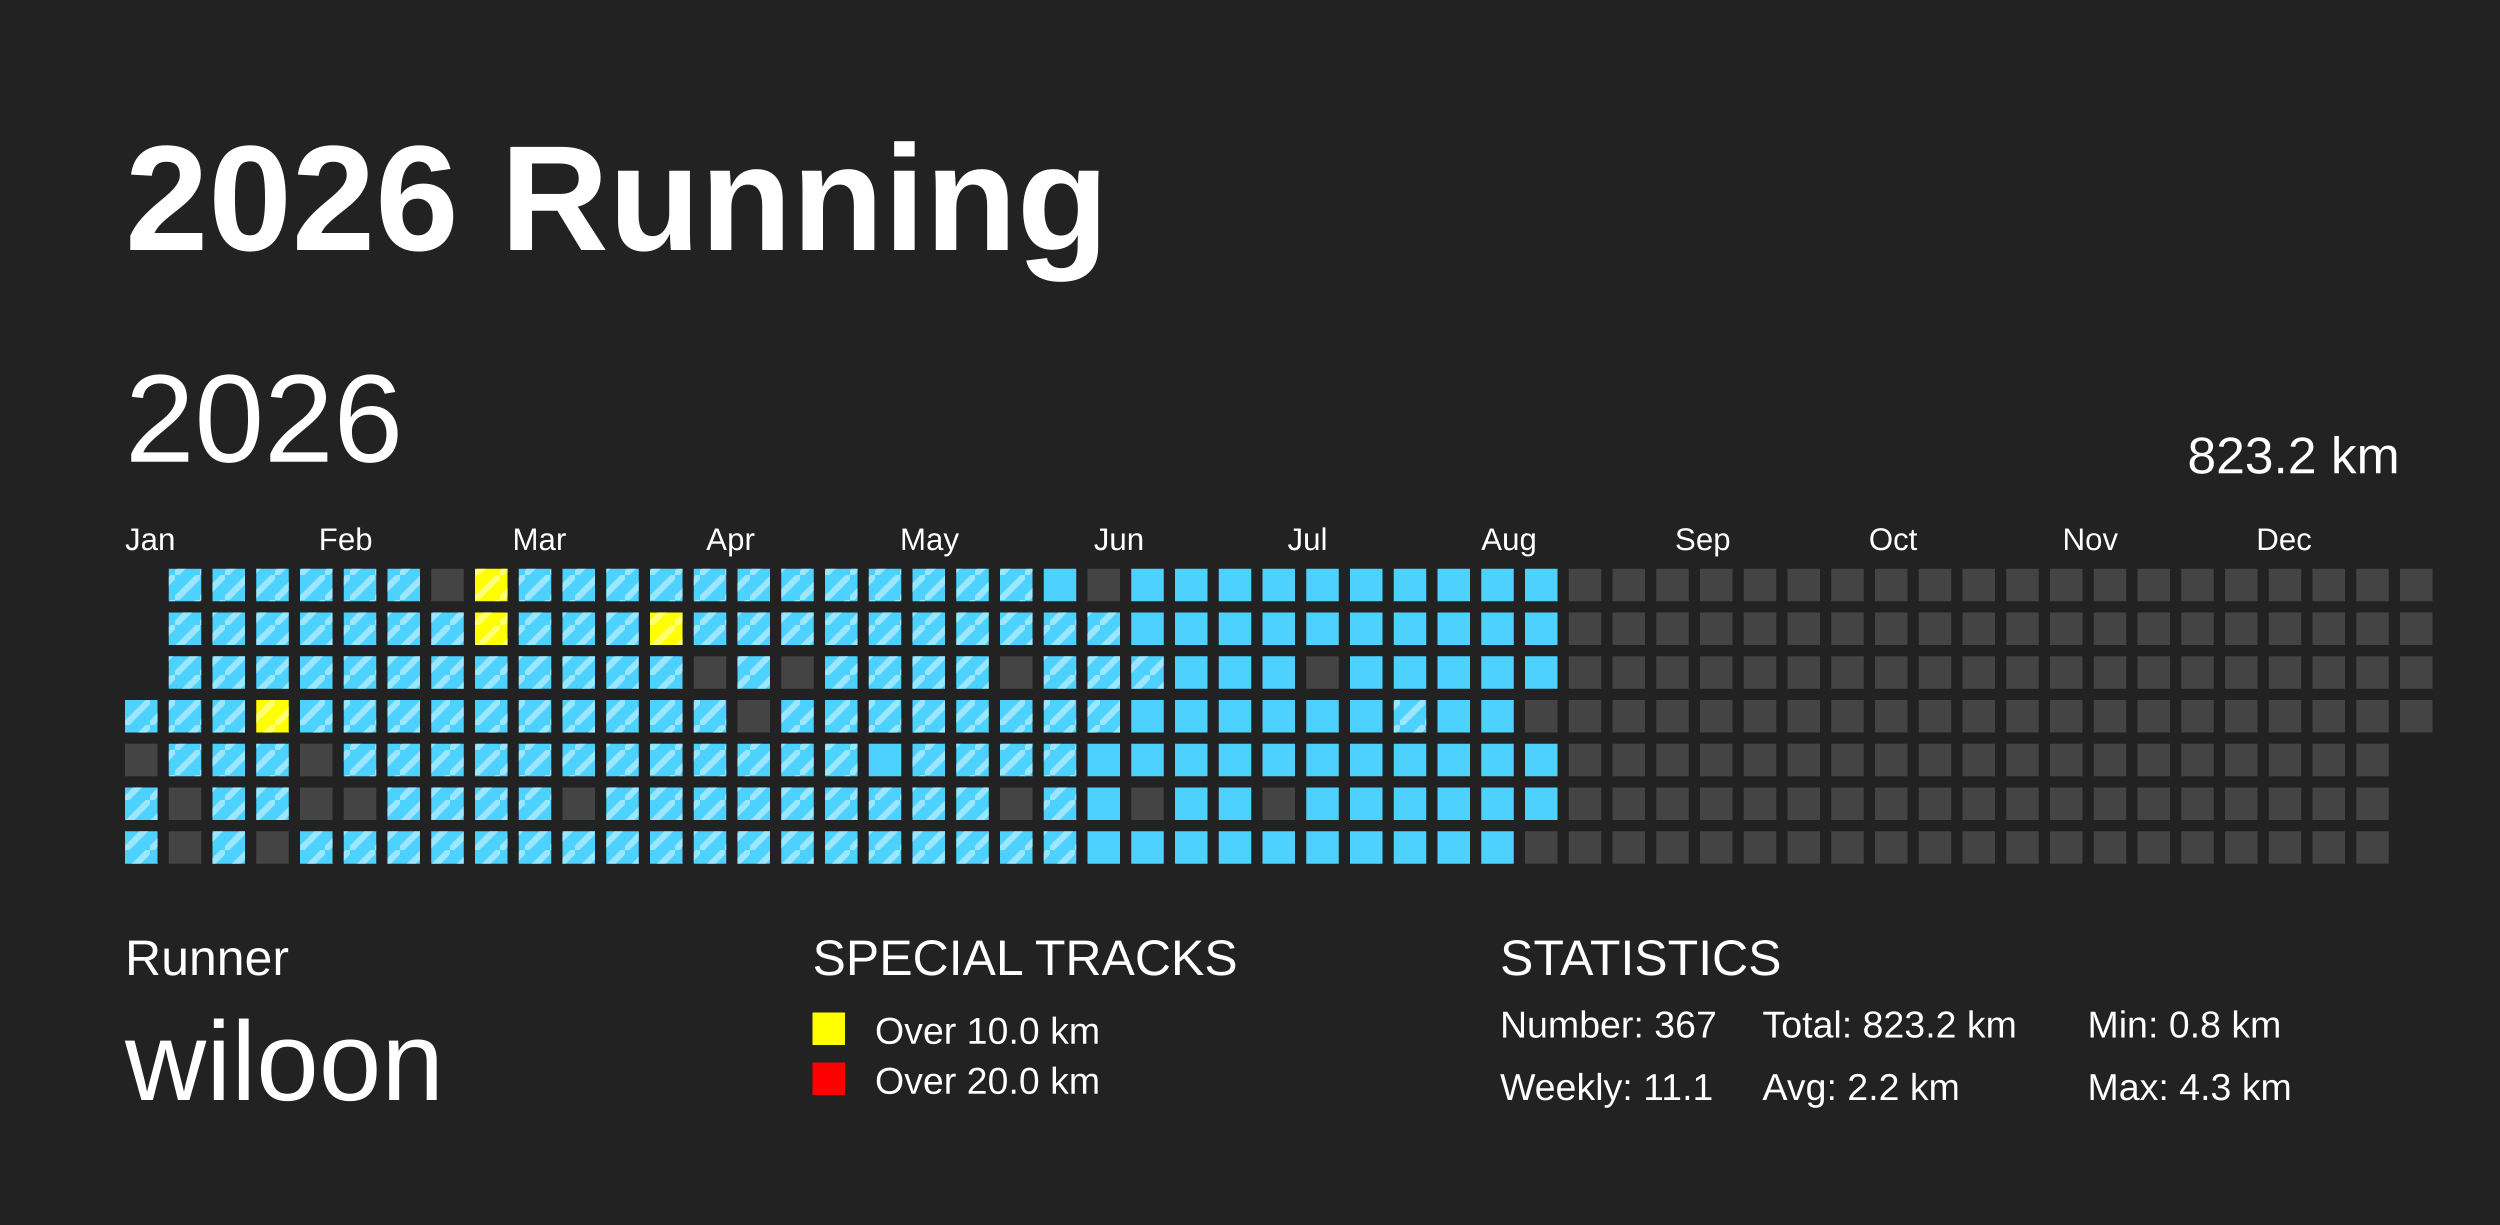
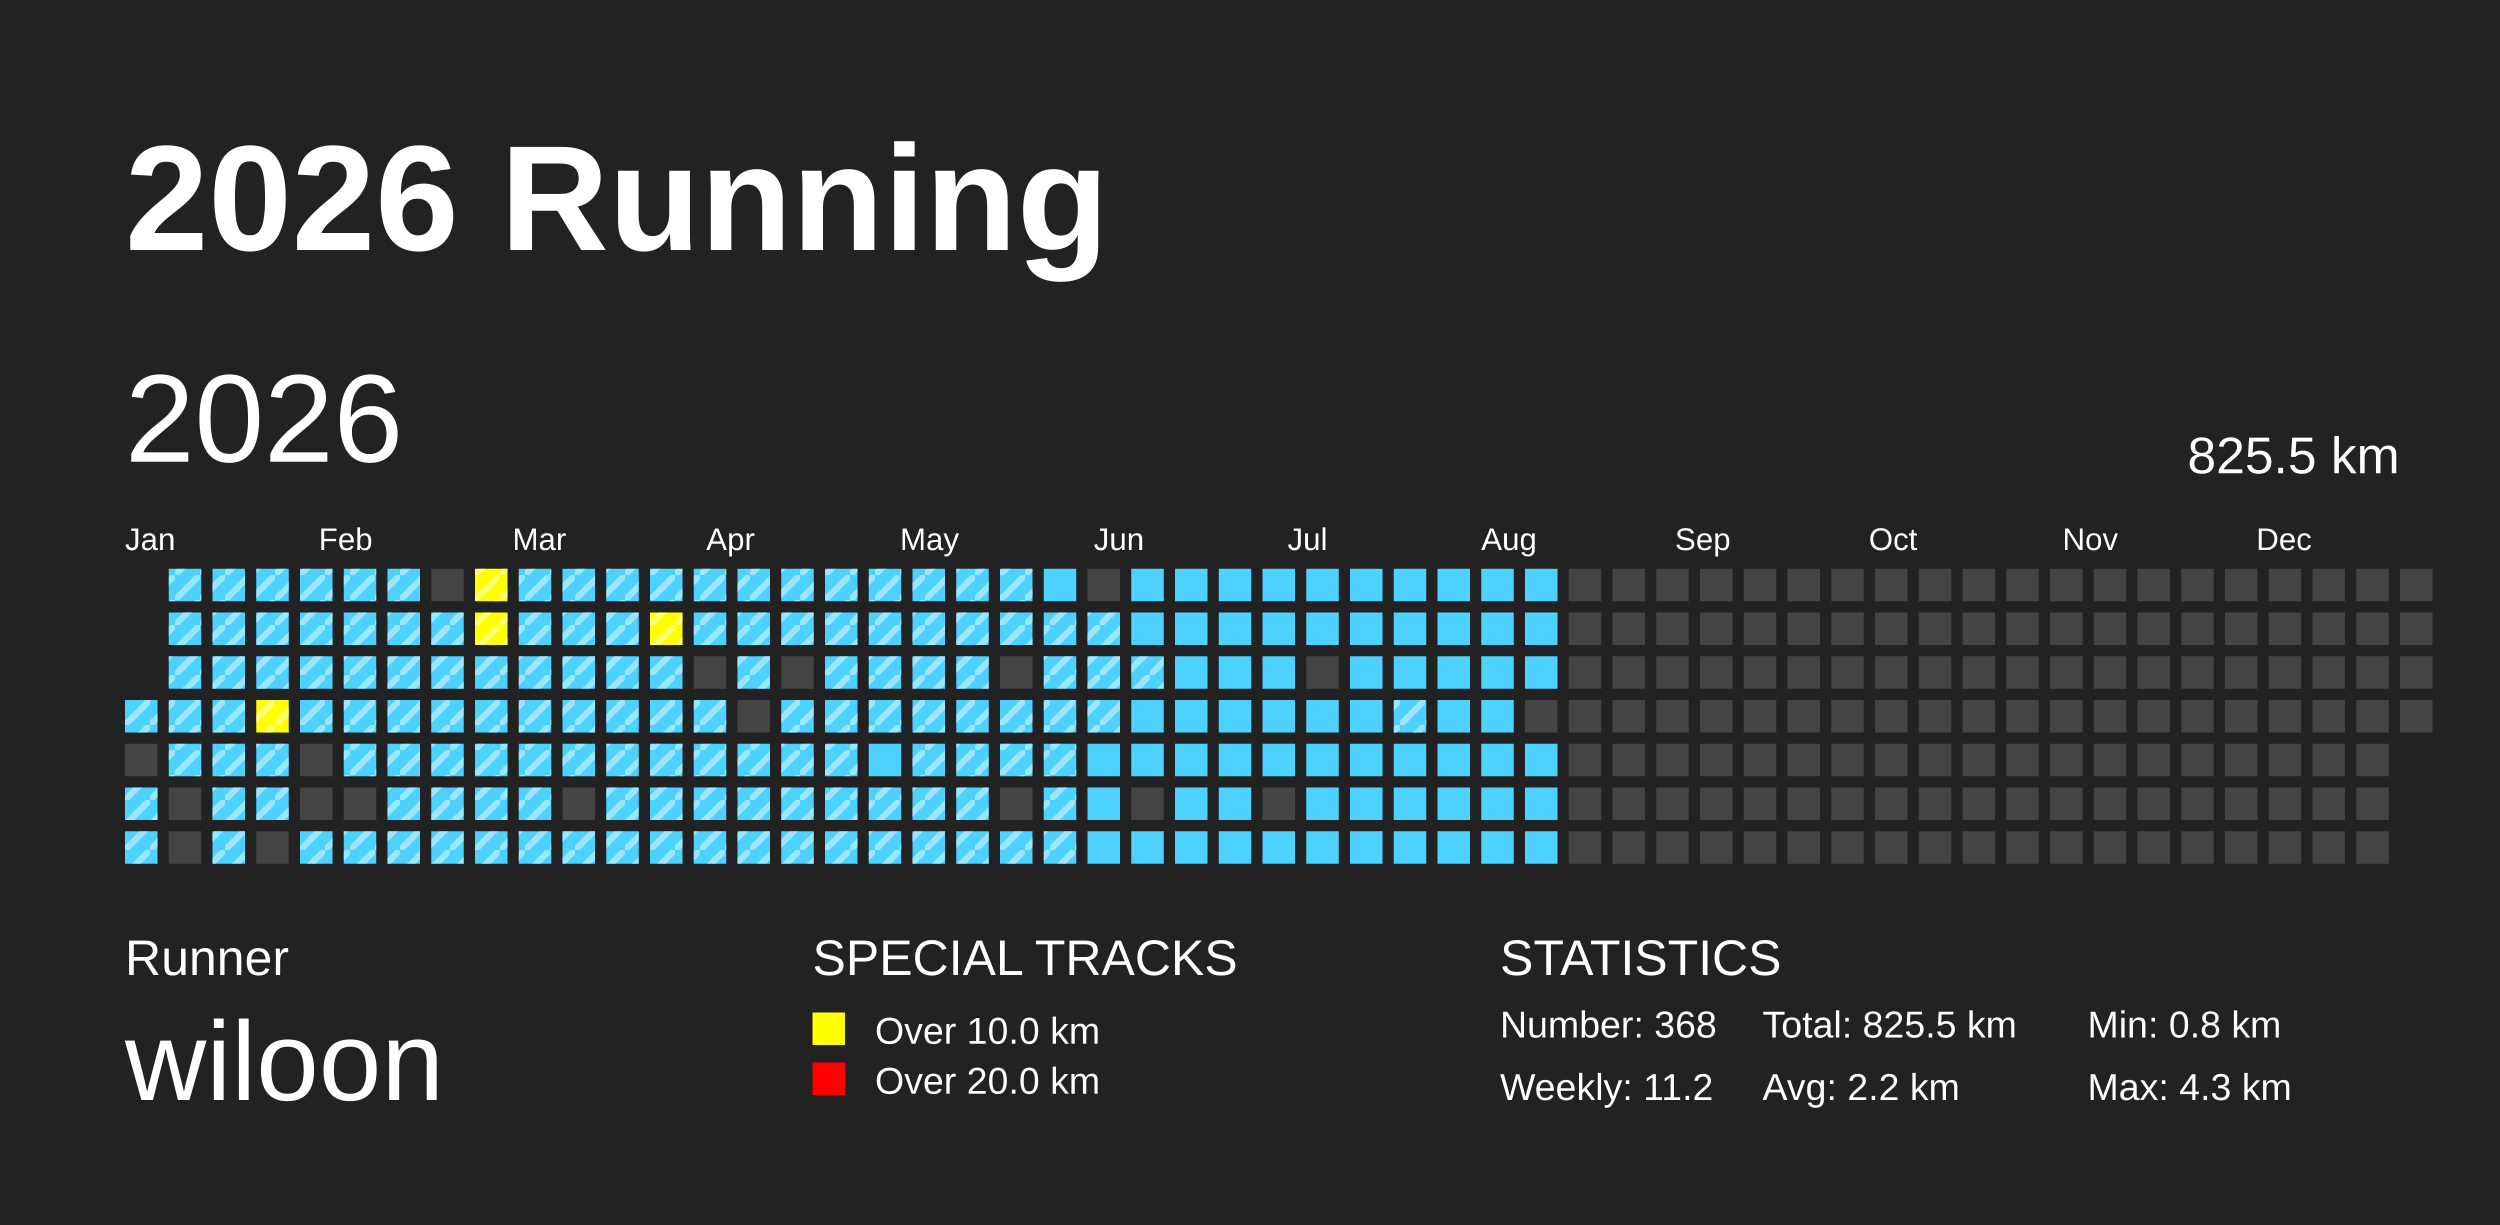
<svg xmlns="http://www.w3.org/2000/svg" baseProfile="full" height="98mm" version="1.1" viewBox="0,0,200,98" width="200mm">
  <defs>
    <pattern height="2" id="indoor-stripe" patternUnits="userSpaceOnUse" width="2">
      <line stroke="white" stroke-opacity="0.45" stroke-width="0.5" x1="0" x2="2" y1="2" y2="0" />
    </pattern>
  </defs>
  <rect fill="#222222" height="98" width="200" x="0" y="0" />
  <text fill="#FFFFFF" style="font-size:12px; font-family:Arial; font-weight:bold;" x="10" y="20">2026 Running</text>
  <text fill="#FFFFFF" style="font-size:4px; font-family:Arial" x="10" y="78">Runner</text>
  <text fill="#FFFFFF" style="font-size:9px; font-family:Arial" x="10" y="88">wiloon</text>
  <text fill="#FFFFFF" style="font-size:4px; font-family:Arial" x="65" y="78">SPECIAL TRACKS</text>
  <rect fill="yellow" height="2.6" width="2.6" x="65" y="81" />
  <text fill="#FFFFFF" style="font-size:3px; font-family:Arial" x="70" y="83.5">Over 10.0 km</text>
  <rect fill="red" height="2.6" width="2.6" x="65" y="85" />
  <text fill="#FFFFFF" style="font-size:3px; font-family:Arial" x="70" y="87.5">Over 20.0 km</text>
  <text fill="#FFFFFF" style="font-size:4px; font-family:Arial" x="120" y="78">STATISTICS</text>
-   <text fill="#FFFFFF" style="font-size:3px; font-family:Arial" x="120" y="83">Number: 367</text>
-   <text fill="#FFFFFF" style="font-size:3px; font-family:Arial" x="120" y="88">Weekly: 11.1</text>
-   <text fill="#FFFFFF" style="font-size:3px; font-family:Arial" x="141" y="83">Total: 823.2 km</text>
+   <text fill="#FFFFFF" style="font-size:3px; font-family:Arial" x="120" y="83">Number: 368</text>
+   <text fill="#FFFFFF" style="font-size:3px; font-family:Arial" x="120" y="88">Weekly: 11.2</text>
+   <text fill="#FFFFFF" style="font-size:3px; font-family:Arial" x="141" y="83">Total: 825.5 km</text>
  <text fill="#FFFFFF" style="font-size:3px; font-family:Arial" x="141" y="88">Avg: 2.2 km</text>
  <text fill="#FFFFFF" style="font-size:3px; font-family:Arial" x="167" y="83">Min: 0.8 km</text>
  <text fill="#FFFFFF" style="font-size:3px; font-family:Arial" x="167" y="88">Max: 4.3 km</text>
  <text dominant-baseline="hanging" fill="#FFFFFF" style="font-size:10.0px; font-family:Arial;" x="10" y="30">2026</text>
-   <text dominant-baseline="hanging" fill="#FFFFFF" style="font-size:4.125px; font-family:Arial;" x="175" y="35">823.2 km</text>
+   <text dominant-baseline="hanging" fill="#FFFFFF" style="font-size:4.125px; font-family:Arial;" x="175" y="35">825.5 km</text>
  <text fill="#FFFFFF" style="font-size:2.5px; font-family:Arial" x="10.0" y="44">Jan</text>
  <text fill="#FFFFFF" style="font-size:2.5px; font-family:Arial" x="25.5" y="44">Feb</text>
  <text fill="#FFFFFF" style="font-size:2.5px; font-family:Arial" x="41.0" y="44">Mar</text>
  <text fill="#FFFFFF" style="font-size:2.5px; font-family:Arial" x="56.5" y="44">Apr</text>
  <text fill="#FFFFFF" style="font-size:2.5px; font-family:Arial" x="72.0" y="44">May</text>
  <text fill="#FFFFFF" style="font-size:2.5px; font-family:Arial" x="87.5" y="44">Jun</text>
  <text fill="#FFFFFF" style="font-size:2.5px; font-family:Arial" x="103.0" y="44">Jul</text>
  <text fill="#FFFFFF" style="font-size:2.5px; font-family:Arial" x="118.5" y="44">Aug</text>
  <text fill="#FFFFFF" style="font-size:2.5px; font-family:Arial" x="134.0" y="44">Sep</text>
  <text fill="#FFFFFF" style="font-size:2.5px; font-family:Arial" x="149.5" y="44">Oct</text>
  <text fill="#FFFFFF" style="font-size:2.5px; font-family:Arial" x="165.0" y="44">Nov</text>
  <text fill="#FFFFFF" style="font-size:2.5px; font-family:Arial" x="180.5" y="44">Dec</text>
  <rect fill="#4DD2FF" height="2.6" width="2.6" x="10.0" y="56.0" />
  <rect fill="url(#indoor-stripe)" height="2.6" style="pointer-events: none;" width="2.6" x="10.0" y="56.0" />
  <rect fill="#444444" height="2.6" width="2.6" x="10.0" y="59.5" />
  <rect fill="#4DD2FF" height="2.6" width="2.6" x="10.0" y="63.0" />
  <rect fill="url(#indoor-stripe)" height="2.6" style="pointer-events: none;" width="2.6" x="10.0" y="63.0" />
  <rect fill="#4DD2FF" height="2.6" width="2.6" x="10.0" y="66.5" />
  <rect fill="url(#indoor-stripe)" height="2.6" style="pointer-events: none;" width="2.6" x="10.0" y="66.5" />
  <rect fill="#4DD2FF" height="2.6" width="2.6" x="13.5" y="45.5" />
  <rect fill="url(#indoor-stripe)" height="2.6" style="pointer-events: none;" width="2.6" x="13.5" y="45.5" />
  <rect fill="#4DD2FF" height="2.6" width="2.6" x="13.5" y="49.0" />
  <rect fill="url(#indoor-stripe)" height="2.6" style="pointer-events: none;" width="2.6" x="13.5" y="49.0" />
  <rect fill="#4DD2FF" height="2.6" width="2.6" x="13.5" y="52.5" />
  <rect fill="url(#indoor-stripe)" height="2.6" style="pointer-events: none;" width="2.6" x="13.5" y="52.5" />
  <rect fill="#4DD2FF" height="2.6" width="2.6" x="13.5" y="56.0" />
  <rect fill="url(#indoor-stripe)" height="2.6" style="pointer-events: none;" width="2.6" x="13.5" y="56.0" />
  <rect fill="#4DD2FF" height="2.6" width="2.6" x="13.5" y="59.5" />
  <rect fill="url(#indoor-stripe)" height="2.6" style="pointer-events: none;" width="2.6" x="13.5" y="59.5" />
  <rect fill="#444444" height="2.6" width="2.6" x="13.5" y="63.0" />
  <rect fill="#444444" height="2.6" width="2.6" x="13.5" y="66.5" />
  <rect fill="#4DD2FF" height="2.6" width="2.6" x="17.0" y="45.5" />
  <rect fill="url(#indoor-stripe)" height="2.6" style="pointer-events: none;" width="2.6" x="17.0" y="45.5" />
  <rect fill="#4DD2FF" height="2.6" width="2.6" x="17.0" y="49.0" />
  <rect fill="url(#indoor-stripe)" height="2.6" style="pointer-events: none;" width="2.6" x="17.0" y="49.0" />
  <rect fill="#4DD2FF" height="2.6" width="2.6" x="17.0" y="52.5" />
  <rect fill="url(#indoor-stripe)" height="2.6" style="pointer-events: none;" width="2.6" x="17.0" y="52.5" />
  <rect fill="#4DD2FF" height="2.6" width="2.6" x="17.0" y="56.0" />
  <rect fill="url(#indoor-stripe)" height="2.6" style="pointer-events: none;" width="2.6" x="17.0" y="56.0" />
  <rect fill="#4DD2FF" height="2.6" width="2.6" x="17.0" y="59.5" />
  <rect fill="url(#indoor-stripe)" height="2.6" style="pointer-events: none;" width="2.6" x="17.0" y="59.5" />
  <rect fill="#4DD2FF" height="2.6" width="2.6" x="17.0" y="63.0" />
  <rect fill="url(#indoor-stripe)" height="2.6" style="pointer-events: none;" width="2.6" x="17.0" y="63.0" />
  <rect fill="#4DD2FF" height="2.6" width="2.6" x="17.0" y="66.5" />
  <rect fill="url(#indoor-stripe)" height="2.6" style="pointer-events: none;" width="2.6" x="17.0" y="66.5" />
  <rect fill="#4DD2FF" height="2.6" width="2.6" x="20.5" y="45.5" />
  <rect fill="url(#indoor-stripe)" height="2.6" style="pointer-events: none;" width="2.6" x="20.5" y="45.5" />
  <rect fill="#4DD2FF" height="2.6" width="2.6" x="20.5" y="49.0" />
  <rect fill="url(#indoor-stripe)" height="2.6" style="pointer-events: none;" width="2.6" x="20.5" y="49.0" />
  <rect fill="#4DD2FF" height="2.6" width="2.6" x="20.5" y="52.5" />
  <rect fill="url(#indoor-stripe)" height="2.6" style="pointer-events: none;" width="2.6" x="20.5" y="52.5" />
  <rect fill="yellow" height="2.6" width="2.6" x="20.5" y="56.0" />
  <rect fill="url(#indoor-stripe)" height="2.6" style="pointer-events: none;" width="2.6" x="20.5" y="56.0" />
  <rect fill="#4DD2FF" height="2.6" width="2.6" x="20.5" y="59.5" />
  <rect fill="url(#indoor-stripe)" height="2.6" style="pointer-events: none;" width="2.6" x="20.5" y="59.5" />
  <rect fill="#4DD2FF" height="2.6" width="2.6" x="20.5" y="63.0" />
  <rect fill="url(#indoor-stripe)" height="2.6" style="pointer-events: none;" width="2.6" x="20.5" y="63.0" />
  <rect fill="#444444" height="2.6" width="2.6" x="20.5" y="66.5" />
  <rect fill="#4DD2FF" height="2.6" width="2.6" x="24.0" y="45.5" />
  <rect fill="url(#indoor-stripe)" height="2.6" style="pointer-events: none;" width="2.6" x="24.0" y="45.5" />
  <rect fill="#4DD2FF" height="2.6" width="2.6" x="24.0" y="49.0" />
  <rect fill="url(#indoor-stripe)" height="2.6" style="pointer-events: none;" width="2.6" x="24.0" y="49.0" />
  <rect fill="#4DD2FF" height="2.6" width="2.6" x="24.0" y="52.5" />
  <rect fill="url(#indoor-stripe)" height="2.6" style="pointer-events: none;" width="2.6" x="24.0" y="52.5" />
  <rect fill="#4DD2FF" height="2.6" width="2.6" x="24.0" y="56.0" />
  <rect fill="url(#indoor-stripe)" height="2.6" style="pointer-events: none;" width="2.6" x="24.0" y="56.0" />
  <rect fill="#444444" height="2.6" width="2.6" x="24.0" y="59.5" />
  <rect fill="#444444" height="2.6" width="2.6" x="24.0" y="63.0" />
  <rect fill="#4DD2FF" height="2.6" width="2.6" x="24.0" y="66.5" />
  <rect fill="url(#indoor-stripe)" height="2.6" style="pointer-events: none;" width="2.6" x="24.0" y="66.5" />
  <rect fill="#4DD2FF" height="2.6" width="2.6" x="27.5" y="45.5" />
  <rect fill="url(#indoor-stripe)" height="2.6" style="pointer-events: none;" width="2.6" x="27.5" y="45.5" />
  <rect fill="#4DD2FF" height="2.6" width="2.6" x="27.5" y="49.0" />
  <rect fill="url(#indoor-stripe)" height="2.6" style="pointer-events: none;" width="2.6" x="27.5" y="49.0" />
  <rect fill="#4DD2FF" height="2.6" width="2.6" x="27.5" y="52.5" />
  <rect fill="url(#indoor-stripe)" height="2.6" style="pointer-events: none;" width="2.6" x="27.5" y="52.5" />
  <rect fill="#4DD2FF" height="2.6" width="2.6" x="27.5" y="56.0" />
  <rect fill="url(#indoor-stripe)" height="2.6" style="pointer-events: none;" width="2.6" x="27.5" y="56.0" />
  <rect fill="#4DD2FF" height="2.6" width="2.6" x="27.5" y="59.5" />
  <rect fill="url(#indoor-stripe)" height="2.6" style="pointer-events: none;" width="2.6" x="27.5" y="59.5" />
  <rect fill="#444444" height="2.6" width="2.6" x="27.5" y="63.0" />
  <rect fill="#4DD2FF" height="2.6" width="2.6" x="27.5" y="66.5" />
  <rect fill="url(#indoor-stripe)" height="2.6" style="pointer-events: none;" width="2.6" x="27.5" y="66.5" />
  <rect fill="#4DD2FF" height="2.6" width="2.6" x="31.0" y="45.5" />
  <rect fill="url(#indoor-stripe)" height="2.6" style="pointer-events: none;" width="2.6" x="31.0" y="45.5" />
  <rect fill="#4DD2FF" height="2.6" width="2.6" x="31.0" y="49.0" />
  <rect fill="url(#indoor-stripe)" height="2.6" style="pointer-events: none;" width="2.6" x="31.0" y="49.0" />
  <rect fill="#4DD2FF" height="2.6" width="2.6" x="31.0" y="52.5" />
  <rect fill="url(#indoor-stripe)" height="2.6" style="pointer-events: none;" width="2.6" x="31.0" y="52.5" />
  <rect fill="#4DD2FF" height="2.6" width="2.6" x="31.0" y="56.0" />
  <rect fill="url(#indoor-stripe)" height="2.6" style="pointer-events: none;" width="2.6" x="31.0" y="56.0" />
  <rect fill="#4DD2FF" height="2.6" width="2.6" x="31.0" y="59.5" />
  <rect fill="url(#indoor-stripe)" height="2.6" style="pointer-events: none;" width="2.6" x="31.0" y="59.5" />
  <rect fill="#4DD2FF" height="2.6" width="2.6" x="31.0" y="63.0" />
  <rect fill="url(#indoor-stripe)" height="2.6" style="pointer-events: none;" width="2.6" x="31.0" y="63.0" />
  <rect fill="#4DD2FF" height="2.6" width="2.6" x="31.0" y="66.5" />
  <rect fill="url(#indoor-stripe)" height="2.6" style="pointer-events: none;" width="2.6" x="31.0" y="66.5" />
  <rect fill="#444444" height="2.6" width="2.6" x="34.5" y="45.5" />
  <rect fill="#4DD2FF" height="2.6" width="2.6" x="34.5" y="49.0" />
  <rect fill="url(#indoor-stripe)" height="2.6" style="pointer-events: none;" width="2.6" x="34.5" y="49.0" />
  <rect fill="#4DD2FF" height="2.6" width="2.6" x="34.5" y="52.5" />
  <rect fill="url(#indoor-stripe)" height="2.6" style="pointer-events: none;" width="2.6" x="34.5" y="52.5" />
  <rect fill="#4DD2FF" height="2.6" width="2.6" x="34.5" y="56.0" />
  <rect fill="url(#indoor-stripe)" height="2.6" style="pointer-events: none;" width="2.6" x="34.5" y="56.0" />
  <rect fill="#4DD2FF" height="2.6" width="2.6" x="34.5" y="59.5" />
  <rect fill="url(#indoor-stripe)" height="2.6" style="pointer-events: none;" width="2.6" x="34.5" y="59.5" />
  <rect fill="#4DD2FF" height="2.6" width="2.6" x="34.5" y="63.0" />
  <rect fill="url(#indoor-stripe)" height="2.6" style="pointer-events: none;" width="2.6" x="34.5" y="63.0" />
  <rect fill="#4DD2FF" height="2.6" width="2.6" x="34.5" y="66.5" />
  <rect fill="url(#indoor-stripe)" height="2.6" style="pointer-events: none;" width="2.6" x="34.5" y="66.5" />
  <rect fill="yellow" height="2.6" width="2.6" x="38.0" y="45.5" />
  <rect fill="url(#indoor-stripe)" height="2.6" style="pointer-events: none;" width="2.6" x="38.0" y="45.5" />
  <rect fill="yellow" height="2.6" width="2.6" x="38.0" y="49.0" />
  <rect fill="url(#indoor-stripe)" height="2.6" style="pointer-events: none;" width="2.6" x="38.0" y="49.0" />
  <rect fill="#4DD2FF" height="2.6" width="2.6" x="38.0" y="52.5" />
  <rect fill="url(#indoor-stripe)" height="2.6" style="pointer-events: none;" width="2.6" x="38.0" y="52.5" />
  <rect fill="#4DD2FF" height="2.6" width="2.6" x="38.0" y="56.0" />
  <rect fill="url(#indoor-stripe)" height="2.6" style="pointer-events: none;" width="2.6" x="38.0" y="56.0" />
  <rect fill="#4DD2FF" height="2.6" width="2.6" x="38.0" y="59.5" />
  <rect fill="url(#indoor-stripe)" height="2.6" style="pointer-events: none;" width="2.6" x="38.0" y="59.5" />
  <rect fill="#4DD2FF" height="2.6" width="2.6" x="38.0" y="63.0" />
  <rect fill="url(#indoor-stripe)" height="2.6" style="pointer-events: none;" width="2.6" x="38.0" y="63.0" />
  <rect fill="#4DD2FF" height="2.6" width="2.6" x="38.0" y="66.5" />
  <rect fill="url(#indoor-stripe)" height="2.6" style="pointer-events: none;" width="2.6" x="38.0" y="66.5" />
  <rect fill="#4DD2FF" height="2.6" width="2.6" x="41.5" y="45.5" />
  <rect fill="url(#indoor-stripe)" height="2.6" style="pointer-events: none;" width="2.6" x="41.5" y="45.5" />
  <rect fill="#4DD2FF" height="2.6" width="2.6" x="41.5" y="49.0" />
  <rect fill="url(#indoor-stripe)" height="2.6" style="pointer-events: none;" width="2.6" x="41.5" y="49.0" />
  <rect fill="#4DD2FF" height="2.6" width="2.6" x="41.5" y="52.5" />
  <rect fill="url(#indoor-stripe)" height="2.6" style="pointer-events: none;" width="2.6" x="41.5" y="52.5" />
  <rect fill="#4DD2FF" height="2.6" width="2.6" x="41.5" y="56.0" />
  <rect fill="url(#indoor-stripe)" height="2.6" style="pointer-events: none;" width="2.6" x="41.5" y="56.0" />
  <rect fill="#4DD2FF" height="2.6" width="2.6" x="41.5" y="59.5" />
  <rect fill="url(#indoor-stripe)" height="2.6" style="pointer-events: none;" width="2.6" x="41.5" y="59.5" />
  <rect fill="#4DD2FF" height="2.6" width="2.6" x="41.5" y="63.0" />
  <rect fill="url(#indoor-stripe)" height="2.6" style="pointer-events: none;" width="2.6" x="41.5" y="63.0" />
  <rect fill="#4DD2FF" height="2.6" width="2.6" x="41.5" y="66.5" />
  <rect fill="url(#indoor-stripe)" height="2.6" style="pointer-events: none;" width="2.6" x="41.5" y="66.5" />
  <rect fill="#4DD2FF" height="2.6" width="2.6" x="45.0" y="45.5" />
  <rect fill="url(#indoor-stripe)" height="2.6" style="pointer-events: none;" width="2.6" x="45.0" y="45.5" />
  <rect fill="#4DD2FF" height="2.6" width="2.6" x="45.0" y="49.0" />
  <rect fill="url(#indoor-stripe)" height="2.6" style="pointer-events: none;" width="2.6" x="45.0" y="49.0" />
  <rect fill="#4DD2FF" height="2.6" width="2.6" x="45.0" y="52.5" />
  <rect fill="url(#indoor-stripe)" height="2.6" style="pointer-events: none;" width="2.6" x="45.0" y="52.5" />
  <rect fill="#4DD2FF" height="2.6" width="2.6" x="45.0" y="56.0" />
  <rect fill="url(#indoor-stripe)" height="2.6" style="pointer-events: none;" width="2.6" x="45.0" y="56.0" />
  <rect fill="#4DD2FF" height="2.6" width="2.6" x="45.0" y="59.5" />
  <rect fill="url(#indoor-stripe)" height="2.6" style="pointer-events: none;" width="2.6" x="45.0" y="59.5" />
  <rect fill="#444444" height="2.6" width="2.6" x="45.0" y="63.0" />
  <rect fill="#4DD2FF" height="2.6" width="2.6" x="45.0" y="66.5" />
  <rect fill="url(#indoor-stripe)" height="2.6" style="pointer-events: none;" width="2.6" x="45.0" y="66.5" />
  <rect fill="#4DD2FF" height="2.6" width="2.6" x="48.5" y="45.5" />
  <rect fill="url(#indoor-stripe)" height="2.6" style="pointer-events: none;" width="2.6" x="48.5" y="45.5" />
  <rect fill="#4DD2FF" height="2.6" width="2.6" x="48.5" y="49.0" />
  <rect fill="url(#indoor-stripe)" height="2.6" style="pointer-events: none;" width="2.6" x="48.5" y="49.0" />
  <rect fill="#4DD2FF" height="2.6" width="2.6" x="48.5" y="52.5" />
  <rect fill="url(#indoor-stripe)" height="2.6" style="pointer-events: none;" width="2.6" x="48.5" y="52.5" />
  <rect fill="#4DD2FF" height="2.6" width="2.6" x="48.5" y="56.0" />
  <rect fill="url(#indoor-stripe)" height="2.6" style="pointer-events: none;" width="2.6" x="48.5" y="56.0" />
  <rect fill="#4DD2FF" height="2.6" width="2.6" x="48.5" y="59.5" />
  <rect fill="url(#indoor-stripe)" height="2.6" style="pointer-events: none;" width="2.6" x="48.5" y="59.5" />
  <rect fill="#4DD2FF" height="2.6" width="2.6" x="48.5" y="63.0" />
  <rect fill="url(#indoor-stripe)" height="2.6" style="pointer-events: none;" width="2.6" x="48.5" y="63.0" />
  <rect fill="#4DD2FF" height="2.6" width="2.6" x="48.5" y="66.5" />
  <rect fill="url(#indoor-stripe)" height="2.6" style="pointer-events: none;" width="2.6" x="48.5" y="66.5" />
  <rect fill="#4DD2FF" height="2.6" width="2.6" x="52.0" y="45.5" />
  <rect fill="url(#indoor-stripe)" height="2.6" style="pointer-events: none;" width="2.6" x="52.0" y="45.5" />
  <rect fill="yellow" height="2.6" width="2.6" x="52.0" y="49.0" />
  <rect fill="url(#indoor-stripe)" height="2.6" style="pointer-events: none;" width="2.6" x="52.0" y="49.0" />
  <rect fill="#4DD2FF" height="2.6" width="2.6" x="52.0" y="52.5" />
  <rect fill="url(#indoor-stripe)" height="2.6" style="pointer-events: none;" width="2.6" x="52.0" y="52.5" />
  <rect fill="#4DD2FF" height="2.6" width="2.6" x="52.0" y="56.0" />
  <rect fill="url(#indoor-stripe)" height="2.6" style="pointer-events: none;" width="2.6" x="52.0" y="56.0" />
  <rect fill="#4DD2FF" height="2.6" width="2.6" x="52.0" y="59.5" />
  <rect fill="url(#indoor-stripe)" height="2.6" style="pointer-events: none;" width="2.6" x="52.0" y="59.5" />
  <rect fill="#4DD2FF" height="2.6" width="2.6" x="52.0" y="63.0" />
  <rect fill="url(#indoor-stripe)" height="2.6" style="pointer-events: none;" width="2.6" x="52.0" y="63.0" />
  <rect fill="#4DD2FF" height="2.6" width="2.6" x="52.0" y="66.5" />
  <rect fill="url(#indoor-stripe)" height="2.6" style="pointer-events: none;" width="2.6" x="52.0" y="66.5" />
  <rect fill="#4DD2FF" height="2.6" width="2.6" x="55.5" y="45.5" />
  <rect fill="url(#indoor-stripe)" height="2.6" style="pointer-events: none;" width="2.6" x="55.5" y="45.5" />
  <rect fill="#4DD2FF" height="2.6" width="2.6" x="55.5" y="49.0" />
  <rect fill="url(#indoor-stripe)" height="2.6" style="pointer-events: none;" width="2.6" x="55.5" y="49.0" />
  <rect fill="#444444" height="2.6" width="2.6" x="55.5" y="52.5" />
  <rect fill="#4DD2FF" height="2.6" width="2.6" x="55.5" y="56.0" />
  <rect fill="url(#indoor-stripe)" height="2.6" style="pointer-events: none;" width="2.6" x="55.5" y="56.0" />
  <rect fill="#4DD2FF" height="2.6" width="2.6" x="55.5" y="59.5" />
  <rect fill="url(#indoor-stripe)" height="2.6" style="pointer-events: none;" width="2.6" x="55.5" y="59.5" />
  <rect fill="#4DD2FF" height="2.6" width="2.6" x="55.5" y="63.0" />
  <rect fill="url(#indoor-stripe)" height="2.6" style="pointer-events: none;" width="2.6" x="55.5" y="63.0" />
  <rect fill="#4DD2FF" height="2.6" width="2.6" x="55.5" y="66.5" />
  <rect fill="url(#indoor-stripe)" height="2.6" style="pointer-events: none;" width="2.6" x="55.5" y="66.5" />
  <rect fill="#4DD2FF" height="2.6" width="2.6" x="59.0" y="45.5" />
  <rect fill="url(#indoor-stripe)" height="2.6" style="pointer-events: none;" width="2.6" x="59.0" y="45.5" />
  <rect fill="#4DD2FF" height="2.6" width="2.6" x="59.0" y="49.0" />
  <rect fill="url(#indoor-stripe)" height="2.6" style="pointer-events: none;" width="2.6" x="59.0" y="49.0" />
  <rect fill="#4DD2FF" height="2.6" width="2.6" x="59.0" y="52.5" />
  <rect fill="url(#indoor-stripe)" height="2.6" style="pointer-events: none;" width="2.6" x="59.0" y="52.5" />
  <rect fill="#444444" height="2.6" width="2.6" x="59.0" y="56.0" />
  <rect fill="#4DD2FF" height="2.6" width="2.6" x="59.0" y="59.5" />
  <rect fill="url(#indoor-stripe)" height="2.6" style="pointer-events: none;" width="2.6" x="59.0" y="59.5" />
  <rect fill="#4DD2FF" height="2.6" width="2.6" x="59.0" y="63.0" />
  <rect fill="url(#indoor-stripe)" height="2.6" style="pointer-events: none;" width="2.6" x="59.0" y="63.0" />
  <rect fill="#4DD2FF" height="2.6" width="2.6" x="59.0" y="66.5" />
  <rect fill="url(#indoor-stripe)" height="2.6" style="pointer-events: none;" width="2.6" x="59.0" y="66.5" />
  <rect fill="#4DD2FF" height="2.6" width="2.6" x="62.5" y="45.5" />
  <rect fill="url(#indoor-stripe)" height="2.6" style="pointer-events: none;" width="2.6" x="62.5" y="45.5" />
  <rect fill="#4DD2FF" height="2.6" width="2.6" x="62.5" y="49.0" />
  <rect fill="url(#indoor-stripe)" height="2.6" style="pointer-events: none;" width="2.6" x="62.5" y="49.0" />
  <rect fill="#444444" height="2.6" width="2.6" x="62.5" y="52.5" />
  <rect fill="#4DD2FF" height="2.6" width="2.6" x="62.5" y="56.0" />
  <rect fill="url(#indoor-stripe)" height="2.6" style="pointer-events: none;" width="2.6" x="62.5" y="56.0" />
  <rect fill="#4DD2FF" height="2.6" width="2.6" x="62.5" y="59.5" />
  <rect fill="url(#indoor-stripe)" height="2.6" style="pointer-events: none;" width="2.6" x="62.5" y="59.5" />
  <rect fill="#4DD2FF" height="2.6" width="2.6" x="62.5" y="63.0" />
  <rect fill="url(#indoor-stripe)" height="2.6" style="pointer-events: none;" width="2.6" x="62.5" y="63.0" />
  <rect fill="#4DD2FF" height="2.6" width="2.6" x="62.5" y="66.5" />
  <rect fill="url(#indoor-stripe)" height="2.6" style="pointer-events: none;" width="2.6" x="62.5" y="66.5" />
  <rect fill="#4DD2FF" height="2.6" width="2.6" x="66.0" y="45.5" />
  <rect fill="url(#indoor-stripe)" height="2.6" style="pointer-events: none;" width="2.6" x="66.0" y="45.5" />
  <rect fill="#4DD2FF" height="2.6" width="2.6" x="66.0" y="49.0" />
  <rect fill="url(#indoor-stripe)" height="2.6" style="pointer-events: none;" width="2.6" x="66.0" y="49.0" />
  <rect fill="#4DD2FF" height="2.6" width="2.6" x="66.0" y="52.5" />
  <rect fill="url(#indoor-stripe)" height="2.6" style="pointer-events: none;" width="2.6" x="66.0" y="52.5" />
  <rect fill="#4DD2FF" height="2.6" width="2.6" x="66.0" y="56.0" />
  <rect fill="url(#indoor-stripe)" height="2.6" style="pointer-events: none;" width="2.6" x="66.0" y="56.0" />
  <rect fill="#4DD2FF" height="2.6" width="2.6" x="66.0" y="59.5" />
  <rect fill="url(#indoor-stripe)" height="2.6" style="pointer-events: none;" width="2.6" x="66.0" y="59.5" />
  <rect fill="#4DD2FF" height="2.6" width="2.6" x="66.0" y="63.0" />
  <rect fill="url(#indoor-stripe)" height="2.6" style="pointer-events: none;" width="2.6" x="66.0" y="63.0" />
  <rect fill="#4DD2FF" height="2.6" width="2.6" x="66.0" y="66.5" />
  <rect fill="url(#indoor-stripe)" height="2.6" style="pointer-events: none;" width="2.6" x="66.0" y="66.5" />
  <rect fill="#4DD2FF" height="2.6" width="2.6" x="69.5" y="45.5" />
  <rect fill="url(#indoor-stripe)" height="2.6" style="pointer-events: none;" width="2.6" x="69.5" y="45.5" />
  <rect fill="#4DD2FF" height="2.6" width="2.6" x="69.5" y="49.0" />
  <rect fill="url(#indoor-stripe)" height="2.6" style="pointer-events: none;" width="2.6" x="69.5" y="49.0" />
  <rect fill="#4DD2FF" height="2.6" width="2.6" x="69.5" y="52.5" />
  <rect fill="url(#indoor-stripe)" height="2.6" style="pointer-events: none;" width="2.6" x="69.5" y="52.5" />
  <rect fill="#4DD2FF" height="2.6" width="2.6" x="69.5" y="56.0" />
  <rect fill="url(#indoor-stripe)" height="2.6" style="pointer-events: none;" width="2.6" x="69.5" y="56.0" />
  <rect fill="#4DD2FF" height="2.6" width="2.6" x="69.5" y="59.5" />
  <rect fill="#4DD2FF" height="2.6" width="2.6" x="69.5" y="63.0" />
  <rect fill="url(#indoor-stripe)" height="2.6" style="pointer-events: none;" width="2.6" x="69.5" y="63.0" />
  <rect fill="#4DD2FF" height="2.6" width="2.6" x="69.5" y="66.5" />
  <rect fill="url(#indoor-stripe)" height="2.6" style="pointer-events: none;" width="2.6" x="69.5" y="66.5" />
  <rect fill="#4DD2FF" height="2.6" width="2.6" x="73.0" y="45.5" />
  <rect fill="url(#indoor-stripe)" height="2.6" style="pointer-events: none;" width="2.6" x="73.0" y="45.5" />
  <rect fill="#4DD2FF" height="2.6" width="2.6" x="73.0" y="49.0" />
  <rect fill="url(#indoor-stripe)" height="2.6" style="pointer-events: none;" width="2.6" x="73.0" y="49.0" />
  <rect fill="#4DD2FF" height="2.6" width="2.6" x="73.0" y="52.5" />
  <rect fill="url(#indoor-stripe)" height="2.6" style="pointer-events: none;" width="2.6" x="73.0" y="52.5" />
  <rect fill="#4DD2FF" height="2.6" width="2.6" x="73.0" y="56.0" />
  <rect fill="url(#indoor-stripe)" height="2.6" style="pointer-events: none;" width="2.6" x="73.0" y="56.0" />
  <rect fill="#4DD2FF" height="2.6" width="2.6" x="73.0" y="59.5" />
  <rect fill="url(#indoor-stripe)" height="2.6" style="pointer-events: none;" width="2.6" x="73.0" y="59.5" />
  <rect fill="#4DD2FF" height="2.6" width="2.6" x="73.0" y="63.0" />
  <rect fill="url(#indoor-stripe)" height="2.6" style="pointer-events: none;" width="2.6" x="73.0" y="63.0" />
  <rect fill="#4DD2FF" height="2.6" width="2.6" x="73.0" y="66.5" />
  <rect fill="url(#indoor-stripe)" height="2.6" style="pointer-events: none;" width="2.6" x="73.0" y="66.5" />
  <rect fill="#4DD2FF" height="2.6" width="2.6" x="76.5" y="45.5" />
  <rect fill="url(#indoor-stripe)" height="2.6" style="pointer-events: none;" width="2.6" x="76.5" y="45.5" />
  <rect fill="#4DD2FF" height="2.6" width="2.6" x="76.5" y="49.0" />
  <rect fill="url(#indoor-stripe)" height="2.6" style="pointer-events: none;" width="2.6" x="76.5" y="49.0" />
  <rect fill="#4DD2FF" height="2.6" width="2.6" x="76.5" y="52.5" />
  <rect fill="url(#indoor-stripe)" height="2.6" style="pointer-events: none;" width="2.6" x="76.5" y="52.5" />
  <rect fill="#4DD2FF" height="2.6" width="2.6" x="76.5" y="56.0" />
  <rect fill="url(#indoor-stripe)" height="2.6" style="pointer-events: none;" width="2.6" x="76.5" y="56.0" />
  <rect fill="#4DD2FF" height="2.6" width="2.6" x="76.5" y="59.5" />
  <rect fill="url(#indoor-stripe)" height="2.6" style="pointer-events: none;" width="2.6" x="76.5" y="59.5" />
  <rect fill="#4DD2FF" height="2.6" width="2.6" x="76.5" y="63.0" />
  <rect fill="url(#indoor-stripe)" height="2.6" style="pointer-events: none;" width="2.6" x="76.5" y="63.0" />
  <rect fill="#4DD2FF" height="2.6" width="2.6" x="76.5" y="66.5" />
  <rect fill="url(#indoor-stripe)" height="2.6" style="pointer-events: none;" width="2.6" x="76.5" y="66.5" />
  <rect fill="#4DD2FF" height="2.6" width="2.6" x="80.0" y="45.5" />
  <rect fill="url(#indoor-stripe)" height="2.6" style="pointer-events: none;" width="2.6" x="80.0" y="45.5" />
  <rect fill="#4DD2FF" height="2.6" width="2.6" x="80.0" y="49.0" />
  <rect fill="url(#indoor-stripe)" height="2.6" style="pointer-events: none;" width="2.6" x="80.0" y="49.0" />
  <rect fill="#444444" height="2.6" width="2.6" x="80.0" y="52.5" />
  <rect fill="#4DD2FF" height="2.6" width="2.6" x="80.0" y="56.0" />
  <rect fill="url(#indoor-stripe)" height="2.6" style="pointer-events: none;" width="2.6" x="80.0" y="56.0" />
  <rect fill="#4DD2FF" height="2.6" width="2.6" x="80.0" y="59.5" />
  <rect fill="url(#indoor-stripe)" height="2.6" style="pointer-events: none;" width="2.6" x="80.0" y="59.5" />
  <rect fill="#444444" height="2.6" width="2.6" x="80.0" y="63.0" />
  <rect fill="#4DD2FF" height="2.6" width="2.6" x="80.0" y="66.5" />
  <rect fill="url(#indoor-stripe)" height="2.6" style="pointer-events: none;" width="2.6" x="80.0" y="66.5" />
  <rect fill="#4DD2FF" height="2.6" width="2.6" x="83.5" y="45.5" />
  <rect fill="#4DD2FF" height="2.6" width="2.6" x="83.5" y="49.0" />
  <rect fill="url(#indoor-stripe)" height="2.6" style="pointer-events: none;" width="2.6" x="83.5" y="49.0" />
  <rect fill="#4DD2FF" height="2.6" width="2.6" x="83.5" y="52.5" />
  <rect fill="url(#indoor-stripe)" height="2.6" style="pointer-events: none;" width="2.6" x="83.5" y="52.5" />
  <rect fill="#4DD2FF" height="2.6" width="2.6" x="83.5" y="56.0" />
  <rect fill="url(#indoor-stripe)" height="2.6" style="pointer-events: none;" width="2.6" x="83.5" y="56.0" />
  <rect fill="#4DD2FF" height="2.6" width="2.6" x="83.5" y="59.5" />
  <rect fill="url(#indoor-stripe)" height="2.6" style="pointer-events: none;" width="2.6" x="83.5" y="59.5" />
  <rect fill="#4DD2FF" height="2.6" width="2.6" x="83.5" y="63.0" />
  <rect fill="url(#indoor-stripe)" height="2.6" style="pointer-events: none;" width="2.6" x="83.5" y="63.0" />
  <rect fill="#4DD2FF" height="2.6" width="2.6" x="83.5" y="66.5" />
  <rect fill="url(#indoor-stripe)" height="2.6" style="pointer-events: none;" width="2.6" x="83.5" y="66.5" />
  <rect fill="#444444" height="2.6" width="2.6" x="87.0" y="45.5" />
  <rect fill="#4DD2FF" height="2.6" width="2.6" x="87.0" y="49.0" />
  <rect fill="url(#indoor-stripe)" height="2.6" style="pointer-events: none;" width="2.6" x="87.0" y="49.0" />
  <rect fill="#4DD2FF" height="2.6" width="2.6" x="87.0" y="52.5" />
  <rect fill="url(#indoor-stripe)" height="2.6" style="pointer-events: none;" width="2.6" x="87.0" y="52.5" />
  <rect fill="#4DD2FF" height="2.6" width="2.6" x="87.0" y="56.0" />
  <rect fill="url(#indoor-stripe)" height="2.6" style="pointer-events: none;" width="2.6" x="87.0" y="56.0" />
  <rect fill="#4DD2FF" height="2.6" width="2.6" x="87.0" y="59.5" />
  <rect fill="#4DD2FF" height="2.6" width="2.6" x="87.0" y="63.0" />
  <rect fill="#4DD2FF" height="2.6" width="2.6" x="87.0" y="66.5" />
  <rect fill="#4DD2FF" height="2.6" width="2.6" x="90.5" y="45.5" />
  <rect fill="#4DD2FF" height="2.6" width="2.6" x="90.5" y="49.0" />
  <rect fill="#4DD2FF" height="2.6" width="2.6" x="90.5" y="52.5" />
  <rect fill="url(#indoor-stripe)" height="2.6" style="pointer-events: none;" width="2.6" x="90.5" y="52.5" />
  <rect fill="#4DD2FF" height="2.6" width="2.6" x="90.5" y="56.0" />
  <rect fill="#4DD2FF" height="2.6" width="2.6" x="90.5" y="59.5" />
  <rect fill="#444444" height="2.6" width="2.6" x="90.5" y="63.0" />
  <rect fill="#4DD2FF" height="2.6" width="2.6" x="90.5" y="66.5" />
  <rect fill="#4DD2FF" height="2.6" width="2.6" x="94.0" y="45.5" />
  <rect fill="#4DD2FF" height="2.6" width="2.6" x="94.0" y="49.0" />
  <rect fill="#4DD2FF" height="2.6" width="2.6" x="94.0" y="52.5" />
  <rect fill="#4DD2FF" height="2.6" width="2.6" x="94.0" y="56.0" />
  <rect fill="#4DD2FF" height="2.6" width="2.6" x="94.0" y="59.5" />
  <rect fill="#4DD2FF" height="2.6" width="2.6" x="94.0" y="63.0" />
  <rect fill="#4DD2FF" height="2.6" width="2.6" x="94.0" y="66.5" />
  <rect fill="#4DD2FF" height="2.6" width="2.6" x="97.5" y="45.5" />
  <rect fill="#4DD2FF" height="2.6" width="2.6" x="97.5" y="49.0" />
  <rect fill="#4DD2FF" height="2.6" width="2.6" x="97.5" y="52.5" />
  <rect fill="#4DD2FF" height="2.6" width="2.6" x="97.5" y="56.0" />
  <rect fill="#4DD2FF" height="2.6" width="2.6" x="97.5" y="59.5" />
  <rect fill="#4DD2FF" height="2.6" width="2.6" x="97.5" y="63.0" />
  <rect fill="#4DD2FF" height="2.6" width="2.6" x="97.5" y="66.5" />
  <rect fill="#4DD2FF" height="2.6" width="2.6" x="101.0" y="45.5" />
  <rect fill="#4DD2FF" height="2.6" width="2.6" x="101.0" y="49.0" />
  <rect fill="#4DD2FF" height="2.6" width="2.6" x="101.0" y="52.5" />
  <rect fill="#4DD2FF" height="2.6" width="2.6" x="101.0" y="56.0" />
  <rect fill="#4DD2FF" height="2.6" width="2.6" x="101.0" y="59.5" />
  <rect fill="#444444" height="2.6" width="2.6" x="101.0" y="63.0" />
  <rect fill="#4DD2FF" height="2.6" width="2.6" x="101.0" y="66.5" />
  <rect fill="#4DD2FF" height="2.6" width="2.6" x="104.5" y="45.5" />
  <rect fill="#4DD2FF" height="2.6" width="2.6" x="104.5" y="49.0" />
  <rect fill="#444444" height="2.6" width="2.6" x="104.5" y="52.5" />
  <rect fill="#4DD2FF" height="2.6" width="2.6" x="104.5" y="56.0" />
  <rect fill="#4DD2FF" height="2.6" width="2.6" x="104.5" y="59.5" />
  <rect fill="#4DD2FF" height="2.6" width="2.6" x="104.5" y="63.0" />
  <rect fill="#4DD2FF" height="2.6" width="2.6" x="104.5" y="66.5" />
  <rect fill="#4DD2FF" height="2.6" width="2.6" x="108.0" y="45.5" />
  <rect fill="#4DD2FF" height="2.6" width="2.6" x="108.0" y="49.0" />
  <rect fill="#4DD2FF" height="2.6" width="2.6" x="108.0" y="52.5" />
  <rect fill="#4DD2FF" height="2.6" width="2.6" x="108.0" y="56.0" />
  <rect fill="#4DD2FF" height="2.6" width="2.6" x="108.0" y="59.5" />
  <rect fill="#4DD2FF" height="2.6" width="2.6" x="108.0" y="63.0" />
  <rect fill="#4DD2FF" height="2.6" width="2.6" x="108.0" y="66.5" />
  <rect fill="#4DD2FF" height="2.6" width="2.6" x="111.5" y="45.5" />
  <rect fill="#4DD2FF" height="2.6" width="2.6" x="111.5" y="49.0" />
  <rect fill="#4DD2FF" height="2.6" width="2.6" x="111.5" y="52.5" />
  <rect fill="#4DD2FF" height="2.6" width="2.6" x="111.5" y="56.0" />
  <rect fill="url(#indoor-stripe)" height="2.6" style="pointer-events: none;" width="2.6" x="111.5" y="56.0" />
  <rect fill="#4DD2FF" height="2.6" width="2.6" x="111.5" y="59.5" />
  <rect fill="#4DD2FF" height="2.6" width="2.6" x="111.5" y="63.0" />
  <rect fill="#4DD2FF" height="2.6" width="2.6" x="111.5" y="66.5" />
  <rect fill="#4DD2FF" height="2.6" width="2.6" x="115.0" y="45.5" />
  <rect fill="#4DD2FF" height="2.6" width="2.6" x="115.0" y="49.0" />
  <rect fill="#4DD2FF" height="2.6" width="2.6" x="115.0" y="52.5" />
  <rect fill="#4DD2FF" height="2.6" width="2.6" x="115.0" y="56.0" />
  <rect fill="#4DD2FF" height="2.6" width="2.6" x="115.0" y="59.5" />
  <rect fill="#4DD2FF" height="2.6" width="2.6" x="115.0" y="63.0" />
  <rect fill="#4DD2FF" height="2.6" width="2.6" x="115.0" y="66.5" />
  <rect fill="#4DD2FF" height="2.6" width="2.6" x="118.5" y="45.5" />
  <rect fill="#4DD2FF" height="2.6" width="2.6" x="118.5" y="49.0" />
  <rect fill="#4DD2FF" height="2.6" width="2.6" x="118.5" y="52.5" />
  <rect fill="#4DD2FF" height="2.6" width="2.6" x="118.5" y="56.0" />
  <rect fill="#4DD2FF" height="2.6" width="2.6" x="118.5" y="59.5" />
  <rect fill="#4DD2FF" height="2.6" width="2.6" x="118.5" y="63.0" />
  <rect fill="#4DD2FF" height="2.6" width="2.6" x="118.5" y="66.5" />
  <rect fill="#4DD2FF" height="2.6" width="2.6" x="122.0" y="45.5" />
  <rect fill="#4DD2FF" height="2.6" width="2.6" x="122.0" y="49.0" />
  <rect fill="#4DD2FF" height="2.6" width="2.6" x="122.0" y="52.5" />
  <rect fill="#444444" height="2.6" width="2.6" x="122.0" y="56.0" />
  <rect fill="#4DD2FF" height="2.6" width="2.6" x="122.0" y="59.5" />
  <rect fill="#4DD2FF" height="2.6" width="2.6" x="122.0" y="63.0" />
-   <rect fill="#444444" height="2.6" width="2.6" x="122.0" y="66.5" />
+   <rect fill="#4DD2FF" height="2.6" width="2.6" x="122.0" y="66.5" />
  <rect fill="#444444" height="2.6" width="2.6" x="125.5" y="45.5" />
  <rect fill="#444444" height="2.6" width="2.6" x="125.5" y="49.0" />
  <rect fill="#444444" height="2.6" width="2.6" x="125.5" y="52.5" />
  <rect fill="#444444" height="2.6" width="2.6" x="125.5" y="56.0" />
  <rect fill="#444444" height="2.6" width="2.6" x="125.5" y="59.5" />
  <rect fill="#444444" height="2.6" width="2.6" x="125.5" y="63.0" />
  <rect fill="#444444" height="2.6" width="2.6" x="125.5" y="66.5" />
  <rect fill="#444444" height="2.6" width="2.6" x="129.0" y="45.5" />
  <rect fill="#444444" height="2.6" width="2.6" x="129.0" y="49.0" />
  <rect fill="#444444" height="2.6" width="2.6" x="129.0" y="52.5" />
  <rect fill="#444444" height="2.6" width="2.6" x="129.0" y="56.0" />
  <rect fill="#444444" height="2.6" width="2.6" x="129.0" y="59.5" />
  <rect fill="#444444" height="2.6" width="2.6" x="129.0" y="63.0" />
  <rect fill="#444444" height="2.6" width="2.6" x="129.0" y="66.5" />
  <rect fill="#444444" height="2.6" width="2.6" x="132.5" y="45.5" />
  <rect fill="#444444" height="2.6" width="2.6" x="132.5" y="49.0" />
  <rect fill="#444444" height="2.6" width="2.6" x="132.5" y="52.5" />
  <rect fill="#444444" height="2.6" width="2.6" x="132.5" y="56.0" />
  <rect fill="#444444" height="2.6" width="2.6" x="132.5" y="59.5" />
  <rect fill="#444444" height="2.6" width="2.6" x="132.5" y="63.0" />
  <rect fill="#444444" height="2.6" width="2.6" x="132.5" y="66.5" />
  <rect fill="#444444" height="2.6" width="2.6" x="136.0" y="45.5" />
  <rect fill="#444444" height="2.6" width="2.6" x="136.0" y="49.0" />
  <rect fill="#444444" height="2.6" width="2.6" x="136.0" y="52.5" />
  <rect fill="#444444" height="2.6" width="2.6" x="136.0" y="56.0" />
  <rect fill="#444444" height="2.6" width="2.6" x="136.0" y="59.5" />
  <rect fill="#444444" height="2.6" width="2.6" x="136.0" y="63.0" />
  <rect fill="#444444" height="2.6" width="2.6" x="136.0" y="66.5" />
  <rect fill="#444444" height="2.6" width="2.6" x="139.5" y="45.5" />
  <rect fill="#444444" height="2.6" width="2.6" x="139.5" y="49.0" />
  <rect fill="#444444" height="2.6" width="2.6" x="139.5" y="52.5" />
  <rect fill="#444444" height="2.6" width="2.6" x="139.5" y="56.0" />
  <rect fill="#444444" height="2.6" width="2.6" x="139.5" y="59.5" />
  <rect fill="#444444" height="2.6" width="2.6" x="139.5" y="63.0" />
  <rect fill="#444444" height="2.6" width="2.6" x="139.5" y="66.5" />
  <rect fill="#444444" height="2.6" width="2.6" x="143.0" y="45.5" />
  <rect fill="#444444" height="2.6" width="2.6" x="143.0" y="49.0" />
  <rect fill="#444444" height="2.6" width="2.6" x="143.0" y="52.5" />
  <rect fill="#444444" height="2.6" width="2.6" x="143.0" y="56.0" />
  <rect fill="#444444" height="2.6" width="2.6" x="143.0" y="59.5" />
  <rect fill="#444444" height="2.6" width="2.6" x="143.0" y="63.0" />
  <rect fill="#444444" height="2.6" width="2.6" x="143.0" y="66.5" />
  <rect fill="#444444" height="2.6" width="2.6" x="146.5" y="45.5" />
  <rect fill="#444444" height="2.6" width="2.6" x="146.5" y="49.0" />
  <rect fill="#444444" height="2.6" width="2.6" x="146.5" y="52.5" />
  <rect fill="#444444" height="2.6" width="2.6" x="146.5" y="56.0" />
  <rect fill="#444444" height="2.6" width="2.6" x="146.5" y="59.5" />
  <rect fill="#444444" height="2.6" width="2.6" x="146.5" y="63.0" />
  <rect fill="#444444" height="2.6" width="2.6" x="146.5" y="66.5" />
  <rect fill="#444444" height="2.6" width="2.6" x="150.0" y="45.5" />
  <rect fill="#444444" height="2.6" width="2.6" x="150.0" y="49.0" />
  <rect fill="#444444" height="2.6" width="2.6" x="150.0" y="52.5" />
  <rect fill="#444444" height="2.6" width="2.6" x="150.0" y="56.0" />
  <rect fill="#444444" height="2.6" width="2.6" x="150.0" y="59.5" />
  <rect fill="#444444" height="2.6" width="2.6" x="150.0" y="63.0" />
  <rect fill="#444444" height="2.6" width="2.6" x="150.0" y="66.5" />
  <rect fill="#444444" height="2.6" width="2.6" x="153.5" y="45.5" />
  <rect fill="#444444" height="2.6" width="2.6" x="153.5" y="49.0" />
  <rect fill="#444444" height="2.6" width="2.6" x="153.5" y="52.5" />
  <rect fill="#444444" height="2.6" width="2.6" x="153.5" y="56.0" />
  <rect fill="#444444" height="2.6" width="2.6" x="153.5" y="59.5" />
  <rect fill="#444444" height="2.6" width="2.6" x="153.5" y="63.0" />
  <rect fill="#444444" height="2.6" width="2.6" x="153.5" y="66.5" />
  <rect fill="#444444" height="2.6" width="2.6" x="157.0" y="45.5" />
  <rect fill="#444444" height="2.6" width="2.6" x="157.0" y="49.0" />
  <rect fill="#444444" height="2.6" width="2.6" x="157.0" y="52.5" />
  <rect fill="#444444" height="2.6" width="2.6" x="157.0" y="56.0" />
  <rect fill="#444444" height="2.6" width="2.6" x="157.0" y="59.5" />
  <rect fill="#444444" height="2.6" width="2.6" x="157.0" y="63.0" />
  <rect fill="#444444" height="2.6" width="2.6" x="157.0" y="66.5" />
  <rect fill="#444444" height="2.6" width="2.6" x="160.5" y="45.5" />
  <rect fill="#444444" height="2.6" width="2.6" x="160.5" y="49.0" />
  <rect fill="#444444" height="2.6" width="2.6" x="160.5" y="52.5" />
  <rect fill="#444444" height="2.6" width="2.6" x="160.5" y="56.0" />
  <rect fill="#444444" height="2.6" width="2.6" x="160.5" y="59.5" />
  <rect fill="#444444" height="2.6" width="2.6" x="160.5" y="63.0" />
  <rect fill="#444444" height="2.6" width="2.6" x="160.5" y="66.5" />
  <rect fill="#444444" height="2.6" width="2.6" x="164.0" y="45.5" />
  <rect fill="#444444" height="2.6" width="2.6" x="164.0" y="49.0" />
  <rect fill="#444444" height="2.6" width="2.6" x="164.0" y="52.5" />
  <rect fill="#444444" height="2.6" width="2.6" x="164.0" y="56.0" />
  <rect fill="#444444" height="2.6" width="2.6" x="164.0" y="59.5" />
  <rect fill="#444444" height="2.6" width="2.6" x="164.0" y="63.0" />
  <rect fill="#444444" height="2.6" width="2.6" x="164.0" y="66.5" />
  <rect fill="#444444" height="2.6" width="2.6" x="167.5" y="45.5" />
  <rect fill="#444444" height="2.6" width="2.6" x="167.5" y="49.0" />
  <rect fill="#444444" height="2.6" width="2.6" x="167.5" y="52.5" />
  <rect fill="#444444" height="2.6" width="2.6" x="167.5" y="56.0" />
  <rect fill="#444444" height="2.6" width="2.6" x="167.5" y="59.5" />
  <rect fill="#444444" height="2.6" width="2.6" x="167.5" y="63.0" />
  <rect fill="#444444" height="2.6" width="2.6" x="167.5" y="66.5" />
  <rect fill="#444444" height="2.6" width="2.6" x="171.0" y="45.5" />
  <rect fill="#444444" height="2.6" width="2.6" x="171.0" y="49.0" />
  <rect fill="#444444" height="2.6" width="2.6" x="171.0" y="52.5" />
  <rect fill="#444444" height="2.6" width="2.6" x="171.0" y="56.0" />
  <rect fill="#444444" height="2.6" width="2.6" x="171.0" y="59.5" />
  <rect fill="#444444" height="2.6" width="2.6" x="171.0" y="63.0" />
  <rect fill="#444444" height="2.6" width="2.6" x="171.0" y="66.5" />
  <rect fill="#444444" height="2.6" width="2.6" x="174.5" y="45.5" />
  <rect fill="#444444" height="2.6" width="2.6" x="174.5" y="49.0" />
  <rect fill="#444444" height="2.6" width="2.6" x="174.5" y="52.5" />
  <rect fill="#444444" height="2.6" width="2.6" x="174.5" y="56.0" />
  <rect fill="#444444" height="2.6" width="2.6" x="174.5" y="59.5" />
  <rect fill="#444444" height="2.6" width="2.6" x="174.5" y="63.0" />
  <rect fill="#444444" height="2.6" width="2.6" x="174.5" y="66.5" />
  <rect fill="#444444" height="2.6" width="2.6" x="178.0" y="45.5" />
  <rect fill="#444444" height="2.6" width="2.6" x="178.0" y="49.0" />
  <rect fill="#444444" height="2.6" width="2.6" x="178.0" y="52.5" />
  <rect fill="#444444" height="2.6" width="2.6" x="178.0" y="56.0" />
  <rect fill="#444444" height="2.6" width="2.6" x="178.0" y="59.5" />
  <rect fill="#444444" height="2.6" width="2.6" x="178.0" y="63.0" />
  <rect fill="#444444" height="2.6" width="2.6" x="178.0" y="66.5" />
  <rect fill="#444444" height="2.6" width="2.6" x="181.5" y="45.5" />
  <rect fill="#444444" height="2.6" width="2.6" x="181.5" y="49.0" />
  <rect fill="#444444" height="2.6" width="2.6" x="181.5" y="52.5" />
  <rect fill="#444444" height="2.6" width="2.6" x="181.5" y="56.0" />
  <rect fill="#444444" height="2.6" width="2.6" x="181.5" y="59.5" />
  <rect fill="#444444" height="2.6" width="2.6" x="181.5" y="63.0" />
  <rect fill="#444444" height="2.6" width="2.6" x="181.5" y="66.5" />
  <rect fill="#444444" height="2.6" width="2.6" x="185.0" y="45.5" />
  <rect fill="#444444" height="2.6" width="2.6" x="185.0" y="49.0" />
  <rect fill="#444444" height="2.6" width="2.6" x="185.0" y="52.5" />
  <rect fill="#444444" height="2.6" width="2.6" x="185.0" y="56.0" />
  <rect fill="#444444" height="2.6" width="2.6" x="185.0" y="59.5" />
  <rect fill="#444444" height="2.6" width="2.6" x="185.0" y="63.0" />
  <rect fill="#444444" height="2.6" width="2.6" x="185.0" y="66.5" />
  <rect fill="#444444" height="2.6" width="2.6" x="188.5" y="45.5" />
  <rect fill="#444444" height="2.6" width="2.6" x="188.5" y="49.0" />
  <rect fill="#444444" height="2.6" width="2.6" x="188.5" y="52.5" />
  <rect fill="#444444" height="2.6" width="2.6" x="188.5" y="56.0" />
  <rect fill="#444444" height="2.6" width="2.6" x="188.5" y="59.5" />
  <rect fill="#444444" height="2.6" width="2.6" x="188.5" y="63.0" />
  <rect fill="#444444" height="2.6" width="2.6" x="188.5" y="66.5" />
  <rect fill="#444444" height="2.6" width="2.6" x="192.0" y="45.5" />
  <rect fill="#444444" height="2.6" width="2.6" x="192.0" y="49.0" />
  <rect fill="#444444" height="2.6" width="2.6" x="192.0" y="52.5" />
  <rect fill="#444444" height="2.6" width="2.6" x="192.0" y="56.0" />
</svg>
